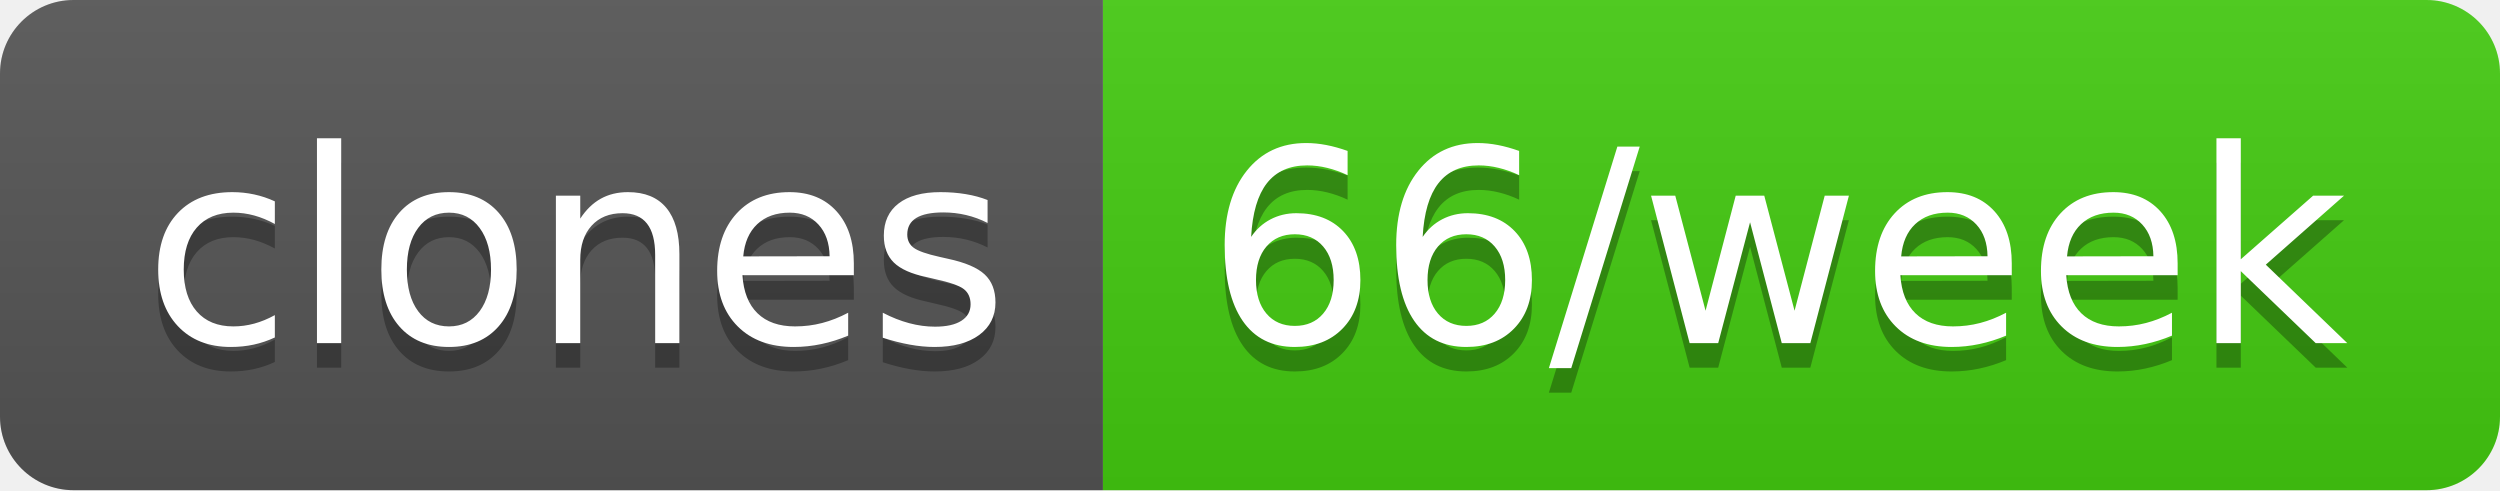
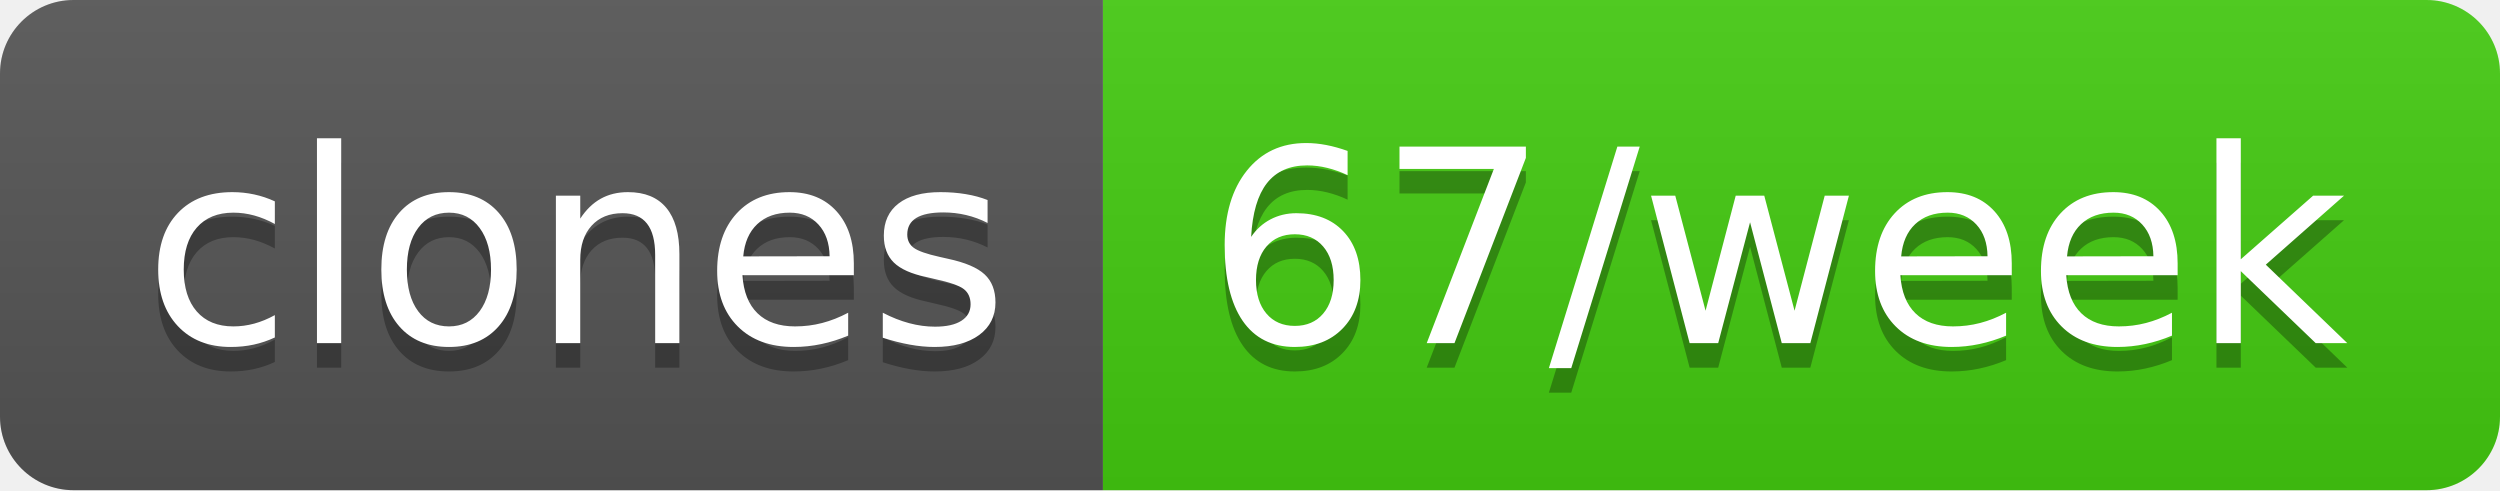
- <svg xmlns="http://www.w3.org/2000/svg" width="102" height="20" role="img" aria-label="clones: 66/week">
+ <svg xmlns="http://www.w3.org/2000/svg" width="102" height="20" role="img" aria-label="clones: 67/week">
  <linearGradient id="s" x2="0" y2="100%">
    <stop offset="0" stop-color="#bbb" stop-opacity=".1" />
    <stop offset="1" stop-opacity=".1" />
  </linearGradient>
  <clipPath id="r">
    <rect width="102" height="20" rx="3" fill="#fff" />
  </clipPath>
  <g clip-path="url(#r)">
    <rect width="45" height="20" fill="#555" />
    <rect x="45" width="57" height="20" fill="#4c1" />
    <rect width="102" height="20" fill="url(#s)" />
  </g>
  <g fill="#fff" text-anchor="middle" font-family="Verdana,Geneva,DejaVu Sans,sans-serif" text-rendering="geometricPrecision" font-size="110">
    <text aria-hidden="true" x="235" y="150" fill="#010101" fill-opacity=".3" transform="scale(.1)" textLength="350">clones</text>
    <text x="235" y="140" transform="scale(.1)" fill="#fff" textLength="350">clones</text>
-     <text aria-hidden="true" x="725" y="150" fill="#010101" fill-opacity=".3" transform="scale(.1)" textLength="470">66/week</text>
-     <text x="725" y="140" transform="scale(.1)" fill="#fff" textLength="470">66/week</text>
+     <text aria-hidden="true" x="725" y="150" fill="#010101" fill-opacity=".3" transform="scale(.1)" textLength="470">67/week</text>
+     <text x="725" y="140" transform="scale(.1)" fill="#fff" textLength="470">67/week</text>
  </g>
</svg>
